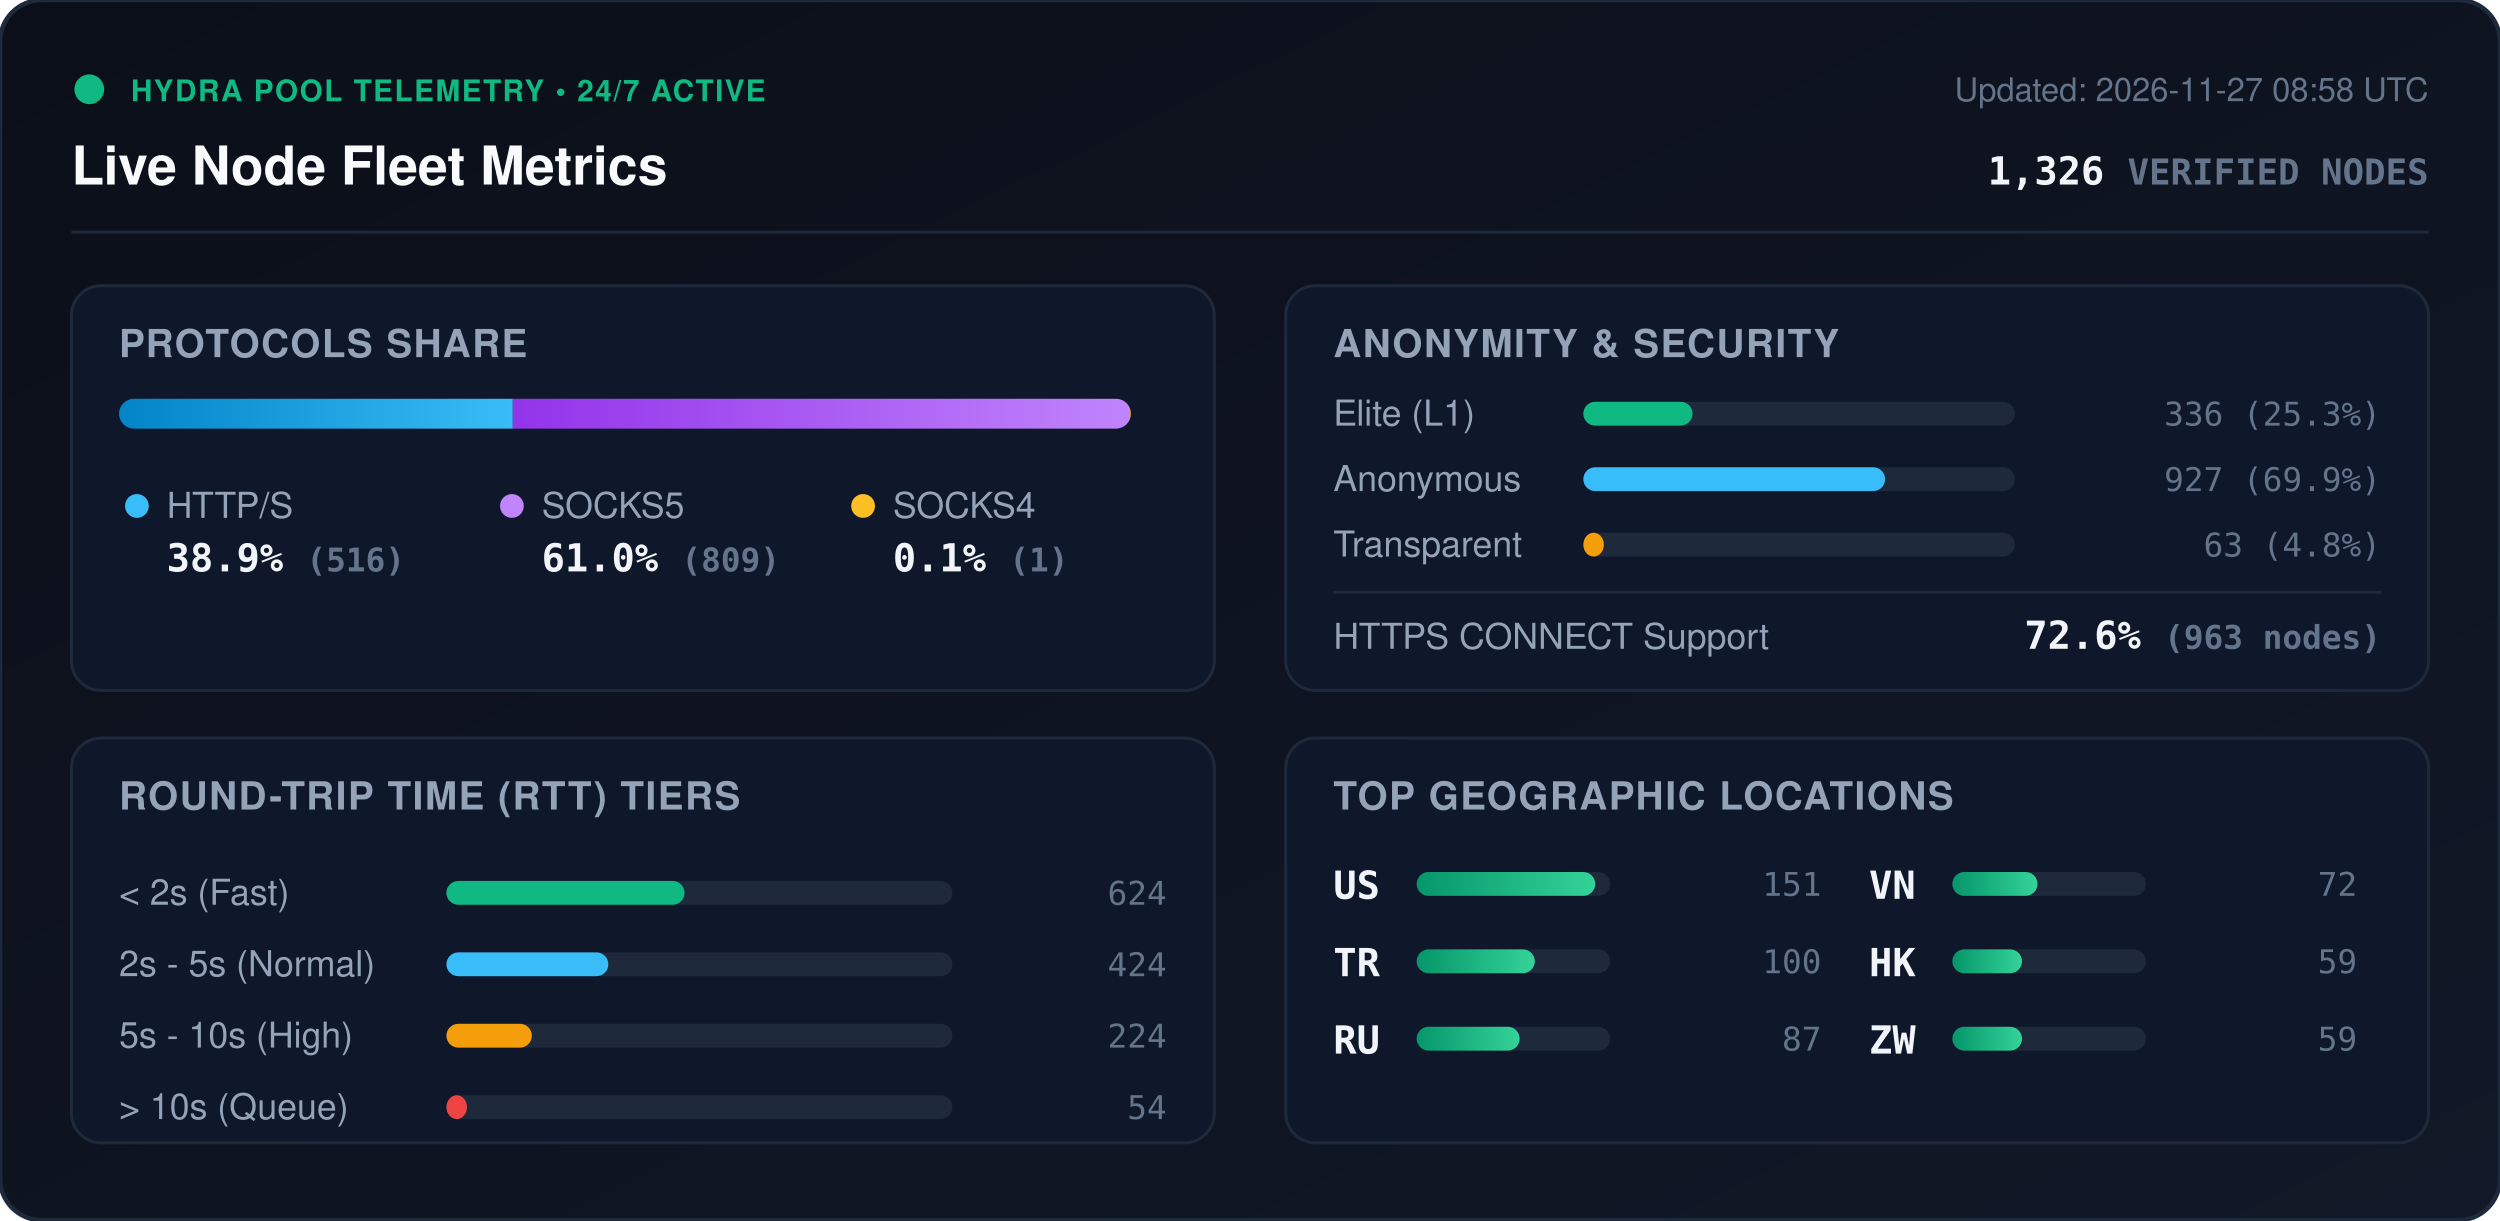
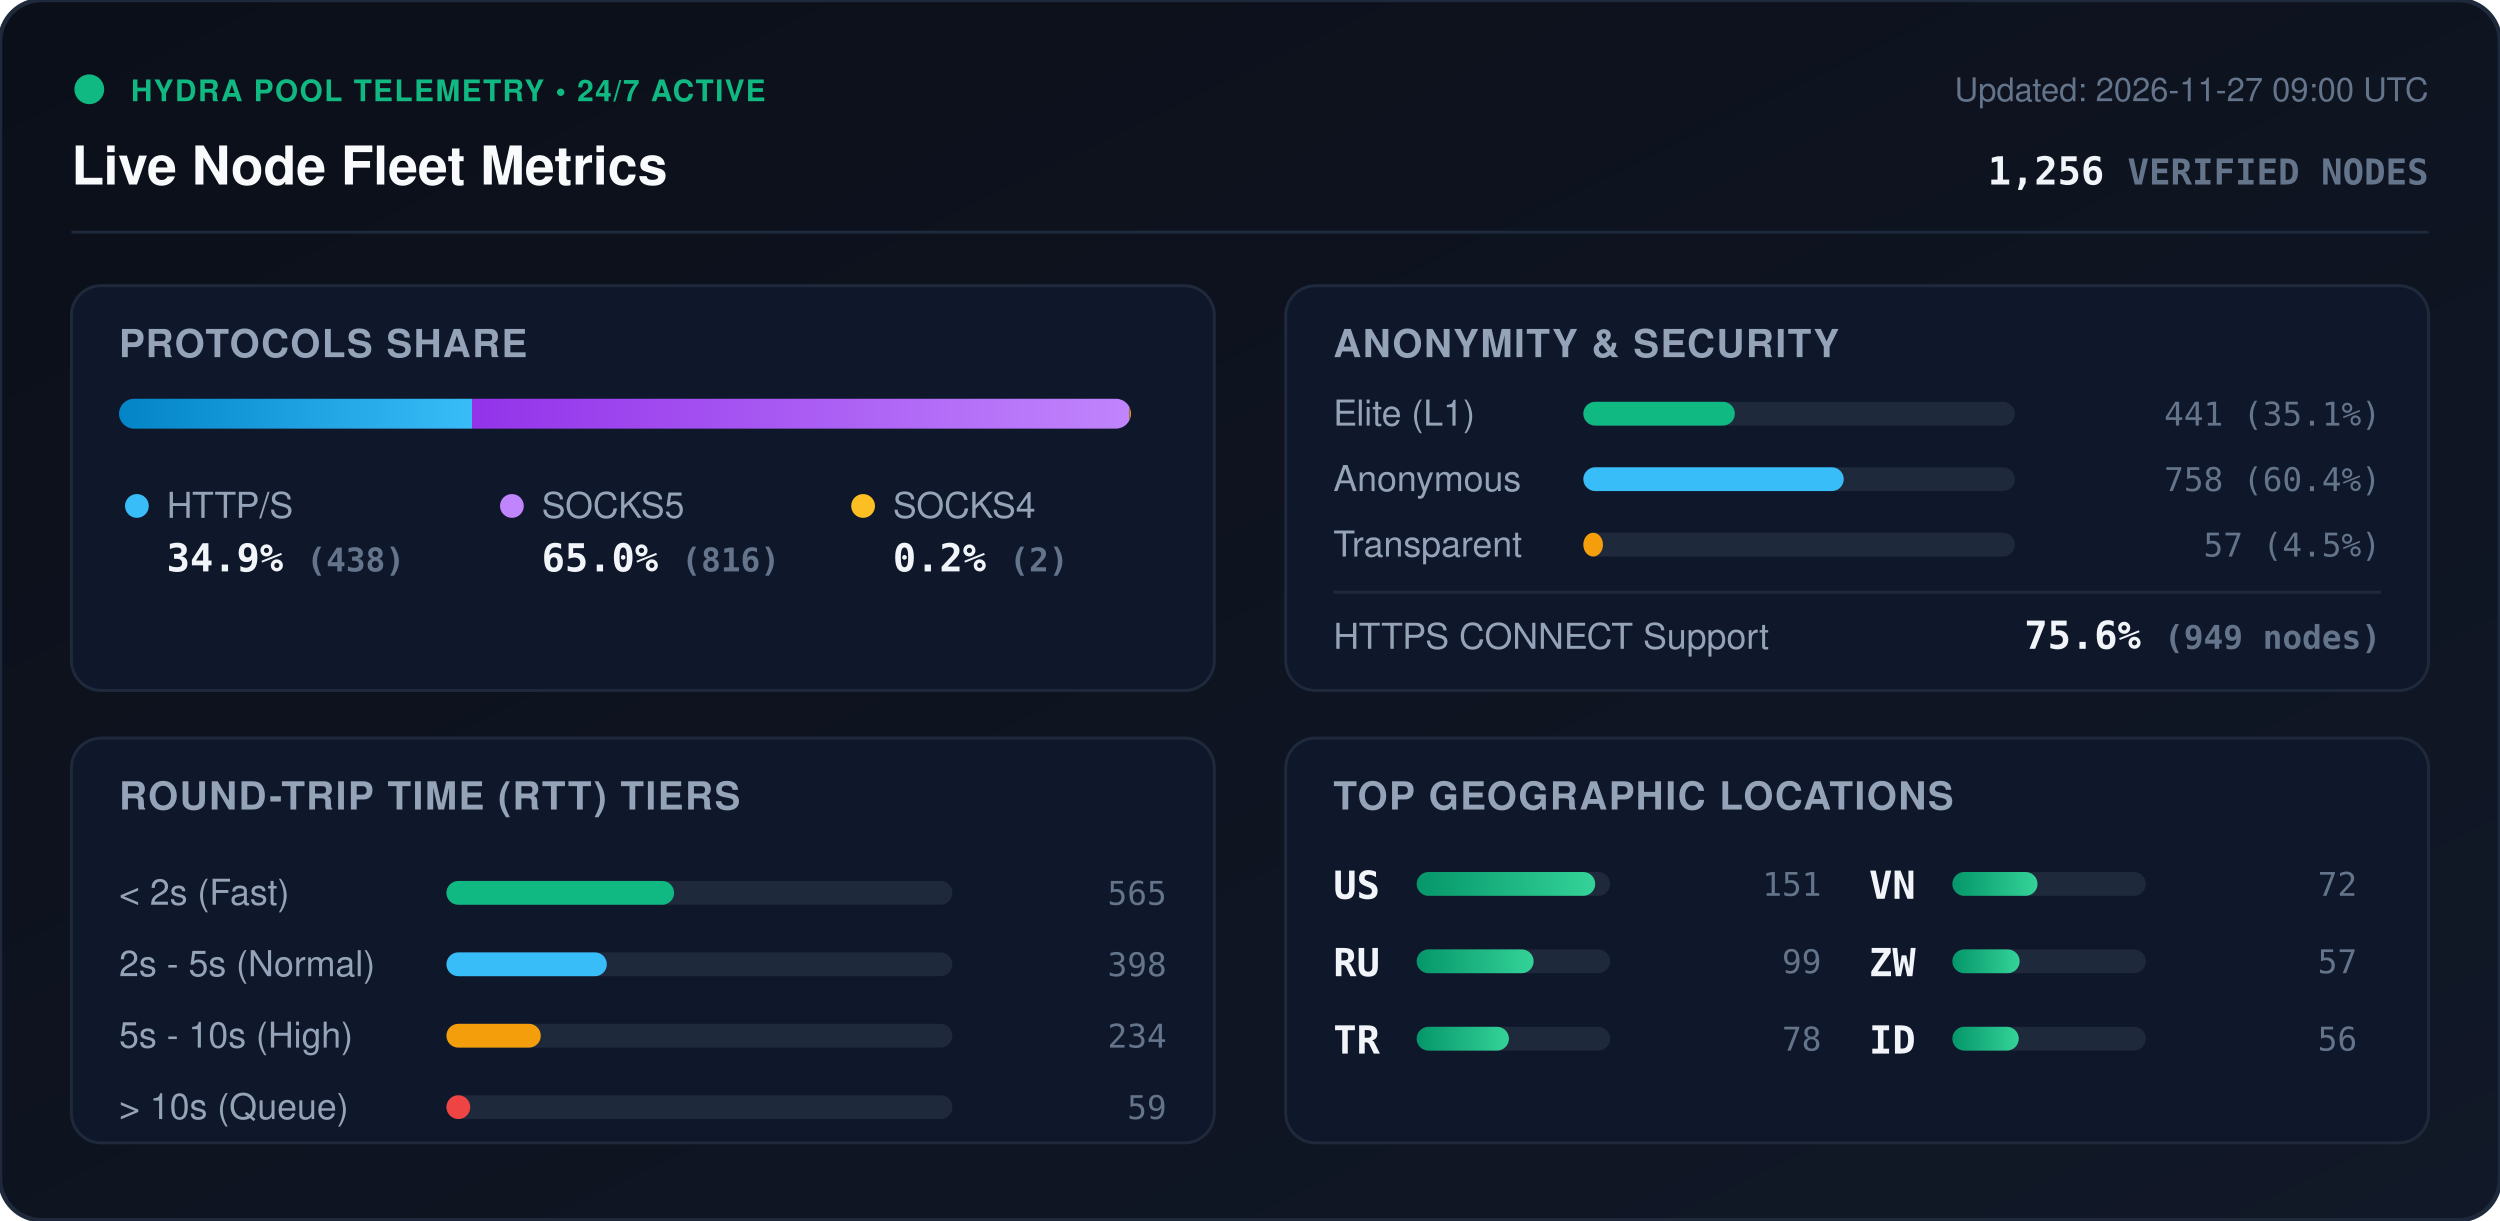
<svg xmlns="http://www.w3.org/2000/svg" viewBox="0 0 840 410" width="840" height="410" style="max-width: 100%; height: auto;">
  <defs>
    <linearGradient id="bg" x1="0%" y1="0%" x2="100%" y2="100%">
      <stop offset="0%" stop-color="#0b0f19" />
      <stop offset="100%" stop-color="#111827" />
    </linearGradient>
    <linearGradient id="bar-http" x1="0%" y1="0%" x2="100%" y2="0%">
      <stop offset="0%" stop-color="#0284c7" />
      <stop offset="100%" stop-color="#38bdf8" />
    </linearGradient>
    <linearGradient id="bar-socks5" x1="0%" y1="0%" x2="100%" y2="0%">
      <stop offset="0%" stop-color="#9333ea" />
      <stop offset="100%" stop-color="#c084fc" />
    </linearGradient>
    <linearGradient id="bar-socks4" x1="0%" y1="0%" x2="100%" y2="0%">
      <stop offset="0%" stop-color="#d97706" />
      <stop offset="100%" stop-color="#fbbf24" />
    </linearGradient>
    <linearGradient id="bar-green" x1="0%" y1="0%" x2="100%" y2="0%">
      <stop offset="0%" stop-color="#059669" />
      <stop offset="100%" stop-color="#34d399" />
    </linearGradient>
    <clipPath id="prog-track-clip">
      <rect width="340.0" height="10" rx="5" />
    </clipPath>
    <style>
      .title { font: 700 18px -apple-system, BlinkMacSystemFont, 'Segoe UI', Helvetica, Arial, sans-serif; fill: #f8fafc; }
      .sub { font: 500 11px -apple-system, BlinkMacSystemFont, 'Segoe UI', Helvetica, Arial, sans-serif; fill: #64748b; }
      .section-hdr { font: 600 13px -apple-system, BlinkMacSystemFont, 'Segoe UI', Helvetica, Arial, sans-serif; fill: #94a3b8; letter-spacing: 0.5px; }
      .metric-val { font: 700 13px -apple-system, BlinkMacSystemFont, 'Segoe UI', Helvetica, Arial, sans-serif; fill: #f1f5f9; }
      .metric-lbl { font: 500 12px -apple-system, BlinkMacSystemFont, 'Segoe UI', Helvetica, Arial, sans-serif; fill: #94a3b8; }
      .badge-txt { font: 700 10px -apple-system, BlinkMacSystemFont, 'Segoe UI', Helvetica, Arial, sans-serif; fill: #10b981; letter-spacing: 0.5px; }
      .mono { font-family: ui-monospace, SFMono-Regular, Menlo, Monaco, Consolas, monospace; }
      .pulse { animation: beacon 2s infinite ease-in-out; }
      @keyframes beacon { 0%, 100% { opacity: 1; } 50% { opacity: 0.35; } }
    </style>
  </defs>
  <rect width="840" height="410" rx="14" fill="url(#bg)" stroke="#1e293b" stroke-width="1.5" />
  <g transform="translate(24, 24)">
    <circle cx="6" cy="6" r="5" fill="#10b981" class="pulse" />
    <text x="20" y="10" class="badge-txt">HYDRA POOL TELEMETRY • 24/7 ACTIVE</text>
    <text x="0" y="38" class="title">Live Node Fleet Metrics</text>
-     <text x="792" y="10" text-anchor="end" class="sub">Updated: 2026-11-27 08:58 UTC</text>
-     <text x="792" y="38" text-anchor="end" class="metric-val mono" fill="#38bdf8">1,326 <tspan font-size="12" fill="#64748b">VERIFIED NODES</tspan>
+     <text x="792" y="10" text-anchor="end" class="sub">Updated: 2026-11-27 09:00 UTC</text>
+     <text x="792" y="38" text-anchor="end" class="metric-val mono" fill="#38bdf8">1,256 <tspan font-size="12" fill="#64748b">VERIFIED NODES</tspan>
    </text>
  </g>
  <line x1="24" y1="78" x2="816" y2="78" stroke="#1e293b" stroke-width="1" />
  <g transform="translate(24, 96)">
    <rect width="384" height="136" rx="10" fill="#0f172a" stroke="#1e293b" />
    <text x="16" y="24" class="section-hdr">PROTOCOLS SHARE</text>
    <g transform="translate(16, 38)">
      <rect width="340.0" height="10" rx="5" fill="#1e293b" />
      <g clip-path="url(#prog-track-clip)">
-         <rect x="0" width="132.3" height="10" fill="url(#bar-http)" />
-         <rect x="132.3" width="207.4" height="10" fill="url(#bar-socks5)" />
-         <rect x="339.7" width="0.3" height="10" fill="url(#bar-socks4)" />
+         <rect x="0" width="118.6" height="10" fill="url(#bar-http)" />
+         <rect x="118.6" width="220.9" height="10" fill="url(#bar-socks5)" />
+         <rect x="339.5" width="0.5" height="10" fill="url(#bar-socks4)" />
      </g>
    </g>
    <g transform="translate(16, 68)">
      <circle cx="6" cy="6" r="4" fill="#38bdf8" />
      <text x="16" y="10" class="metric-lbl">HTTP/S</text>
-       <text x="16" y="28" class="metric-val mono">38.9% <tspan font-size="11" fill="#64748b">(516)</tspan>
+       <text x="16" y="28" class="metric-val mono">34.9% <tspan font-size="11" fill="#64748b">(438)</tspan>
      </text>
      <circle cx="132" cy="6" r="4" fill="#c084fc" />
      <text x="142" y="10" class="metric-lbl">SOCKS5</text>
-       <text x="142" y="28" class="metric-val mono">61.0% <tspan font-size="11" fill="#64748b">(809)</tspan>
+       <text x="142" y="28" class="metric-val mono">65.0% <tspan font-size="11" fill="#64748b">(816)</tspan>
      </text>
      <circle cx="250" cy="6" r="4" fill="#fbbf24" />
      <text x="260" y="10" class="metric-lbl">SOCKS4</text>
-       <text x="260" y="28" class="metric-val mono">0.1% <tspan font-size="11" fill="#64748b">(1)</tspan>
+       <text x="260" y="28" class="metric-val mono">0.2% <tspan font-size="11" fill="#64748b">(2)</tspan>
      </text>
    </g>
  </g>
  <g transform="translate(432, 96)">
    <rect width="384" height="136" rx="10" fill="#0f172a" stroke="#1e293b" />
    <text x="16" y="24" class="section-hdr">ANONYMITY &amp; SECURITY</text>
    <text x="16" y="47" class="metric-lbl">Elite (L1)</text>
    <rect x="100" y="39" width="145.0" height="8" rx="4" fill="#1e293b" />
-     <rect x="100" y="39" width="36.7" height="8" rx="4" fill="#10b981" />
-     <text x="368" y="47" text-anchor="end" class="mono sub" fill="#e2e8f0">336 (25.3%)</text>
+     <rect x="100" y="39" width="50.9" height="8" rx="4" fill="#10b981" />
+     <text x="368" y="47" text-anchor="end" class="mono sub" fill="#e2e8f0">441 (35.1%)</text>
    <text x="16" y="69" class="metric-lbl">Anonymous</text>
    <rect x="100" y="61" width="145.0" height="8" rx="4" fill="#1e293b" />
-     <rect x="100" y="61" width="101.4" height="8" rx="4" fill="#38bdf8" />
-     <text x="368" y="69" text-anchor="end" class="mono sub" fill="#e2e8f0">927 (69.9%)</text>
+     <rect x="100" y="61" width="87.5" height="8" rx="4" fill="#38bdf8" />
+     <text x="368" y="69" text-anchor="end" class="mono sub" fill="#e2e8f0">758 (60.4%)</text>
    <text x="16" y="91" class="metric-lbl">Transparent</text>
    <rect x="100" y="83" width="145.0" height="8" rx="4" fill="#1e293b" />
-     <rect x="100" y="83" width="6.9" height="8" rx="4" fill="#f59e0b" />
-     <text x="368" y="91" text-anchor="end" class="mono sub" fill="#e2e8f0">63 (4.8%)</text>
+     <rect x="100" y="83" width="6.6" height="8" rx="4" fill="#f59e0b" />
+     <text x="368" y="91" text-anchor="end" class="mono sub" fill="#e2e8f0">57 (4.5%)</text>
    <line x1="16" y1="103" x2="368" y2="103" stroke="#1e293b" stroke-width="1" />
    <text x="16" y="122" class="metric-lbl">HTTPS CONNECT Support</text>
-     <text x="368" y="122" text-anchor="end" class="metric-val mono" fill="#34d399">72.6% <tspan font-size="11" fill="#64748b">(963 nodes)</tspan>
+     <text x="368" y="122" text-anchor="end" class="metric-val mono" fill="#34d399">75.6% <tspan font-size="11" fill="#64748b">(949 nodes)</tspan>
    </text>
  </g>
  <g transform="translate(24, 248)">
    <rect width="384" height="136" rx="10" fill="#0f172a" stroke="#1e293b" />
    <text x="16" y="24" class="section-hdr">ROUND-TRIP TIME (RTT) TIERS</text>
    <g transform="translate(16, 42)">
      <text x="0" y="14" class="metric-lbl">&lt; 2s (Fast)</text>
      <rect x="110" y="6" width="170" height="8" rx="4" fill="#1e293b" />
-       <rect x="110" y="6" width="80.0" height="8" rx="4" fill="#10b981" />
-       <text x="352" y="14" text-anchor="end" class="mono sub">624</text>
+       <rect x="110" y="6" width="76.5" height="8" rx="4" fill="#10b981" />
+       <text x="352" y="14" text-anchor="end" class="mono sub">565</text>
      <text x="0" y="38" class="metric-lbl">2s - 5s (Normal)</text>
      <rect x="110" y="30" width="170" height="8" rx="4" fill="#1e293b" />
-       <rect x="110" y="30" width="54.4" height="8" rx="4" fill="#38bdf8" />
-       <text x="352" y="38" text-anchor="end" class="mono sub">424</text>
+       <rect x="110" y="30" width="53.9" height="8" rx="4" fill="#38bdf8" />
+       <text x="352" y="38" text-anchor="end" class="mono sub">398</text>
      <text x="0" y="62" class="metric-lbl">5s - 10s (High)</text>
      <rect x="110" y="54" width="170" height="8" rx="4" fill="#1e293b" />
-       <rect x="110" y="54" width="28.7" height="8" rx="4" fill="#f59e0b" />
-       <text x="352" y="62" text-anchor="end" class="mono sub">224</text>
+       <rect x="110" y="54" width="31.7" height="8" rx="4" fill="#f59e0b" />
+       <text x="352" y="62" text-anchor="end" class="mono sub">234</text>
      <text x="0" y="86" class="metric-lbl">&gt; 10s (Queue)</text>
      <rect x="110" y="78" width="170" height="8" rx="4" fill="#1e293b" />
-       <rect x="110" y="78" width="6.9" height="8" rx="4" fill="#ef4444" />
-       <text x="352" y="86" text-anchor="end" class="mono sub">54</text>
+       <rect x="110" y="78" width="8.0" height="8" rx="4" fill="#ef4444" />
+       <text x="352" y="86" text-anchor="end" class="mono sub">59</text>
    </g>
  </g>
  <g transform="translate(432, 248)">
    <rect width="384" height="136" rx="10" fill="#0f172a" stroke="#1e293b" />
    <text x="16" y="24" class="section-hdr">TOP GEOGRAPHIC LOCATIONS</text>
    <g transform="translate(16, 42)">
      <g transform="translate(0, 0)">
        <text x="0" y="12" class="mono metric-val" font-size="12">US</text>
        <rect x="28" y="3" width="65" height="8" rx="4" fill="#1e293b" />
        <rect x="28" y="3" width="60.0" height="8" rx="4" fill="url(#bar-green)" />
        <text x="164" y="11" text-anchor="end" class="mono sub">151</text>
      </g>
      <g transform="translate(0, 26)">
+         <text x="0" y="12" class="mono metric-val" font-size="12">RU</text>
+         <rect x="28" y="3" width="65" height="8" rx="4" fill="#1e293b" />
+         <rect x="28" y="3" width="39.3" height="8" rx="4" fill="url(#bar-green)" />
+         <text x="164" y="11" text-anchor="end" class="mono sub">99</text>
+       </g>
+       <g transform="translate(0, 52)">
        <text x="0" y="12" class="mono metric-val" font-size="12">TR</text>
        <rect x="28" y="3" width="65" height="8" rx="4" fill="#1e293b" />
-         <rect x="28" y="3" width="39.7" height="8" rx="4" fill="url(#bar-green)" />
-         <text x="164" y="11" text-anchor="end" class="mono sub">100</text>
-       </g>
-       <g transform="translate(0, 52)">
-         <text x="0" y="12" class="mono metric-val" font-size="12">RU</text>
-         <rect x="28" y="3" width="65" height="8" rx="4" fill="#1e293b" />
-         <rect x="28" y="3" width="34.6" height="8" rx="4" fill="url(#bar-green)" />
-         <text x="164" y="11" text-anchor="end" class="mono sub">87</text>
+         <rect x="28" y="3" width="31.0" height="8" rx="4" fill="url(#bar-green)" />
+         <text x="164" y="11" text-anchor="end" class="mono sub">78</text>
      </g>
      <g transform="translate(180, 0)">
        <text x="0" y="12" class="mono metric-val" font-size="12">VN</text>
        <rect x="28" y="3" width="65" height="8" rx="4" fill="#1e293b" />
        <rect x="28" y="3" width="28.6" height="8" rx="4" fill="url(#bar-green)" />
        <text x="164" y="11" text-anchor="end" class="mono sub">72</text>
      </g>
      <g transform="translate(180, 26)">
-         <text x="0" y="12" class="mono metric-val" font-size="12">HK</text>
+         <text x="0" y="12" class="mono metric-val" font-size="12">ZW</text>
        <rect x="28" y="3" width="65" height="8" rx="4" fill="#1e293b" />
-         <rect x="28" y="3" width="23.4" height="8" rx="4" fill="url(#bar-green)" />
-         <text x="164" y="11" text-anchor="end" class="mono sub">59</text>
+         <rect x="28" y="3" width="22.6" height="8" rx="4" fill="url(#bar-green)" />
+         <text x="164" y="11" text-anchor="end" class="mono sub">57</text>
      </g>
      <g transform="translate(180, 52)">
-         <text x="0" y="12" class="mono metric-val" font-size="12">ZW</text>
+         <text x="0" y="12" class="mono metric-val" font-size="12">ID</text>
        <rect x="28" y="3" width="65" height="8" rx="4" fill="#1e293b" />
-         <rect x="28" y="3" width="23.4" height="8" rx="4" fill="url(#bar-green)" />
-         <text x="164" y="11" text-anchor="end" class="mono sub">59</text>
+         <rect x="28" y="3" width="22.3" height="8" rx="4" fill="url(#bar-green)" />
+         <text x="164" y="11" text-anchor="end" class="mono sub">56</text>
      </g>
    </g>
  </g>
</svg>
